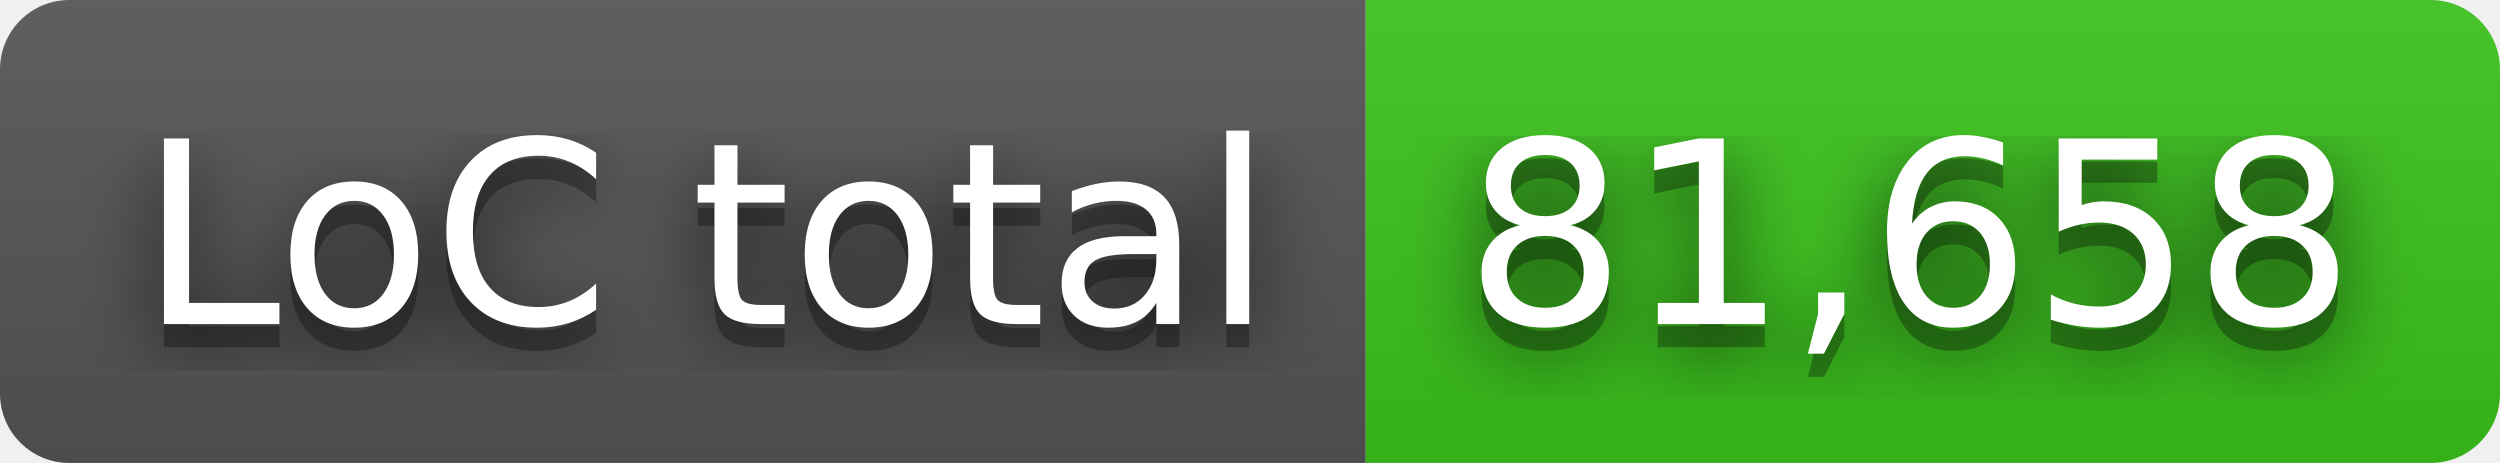
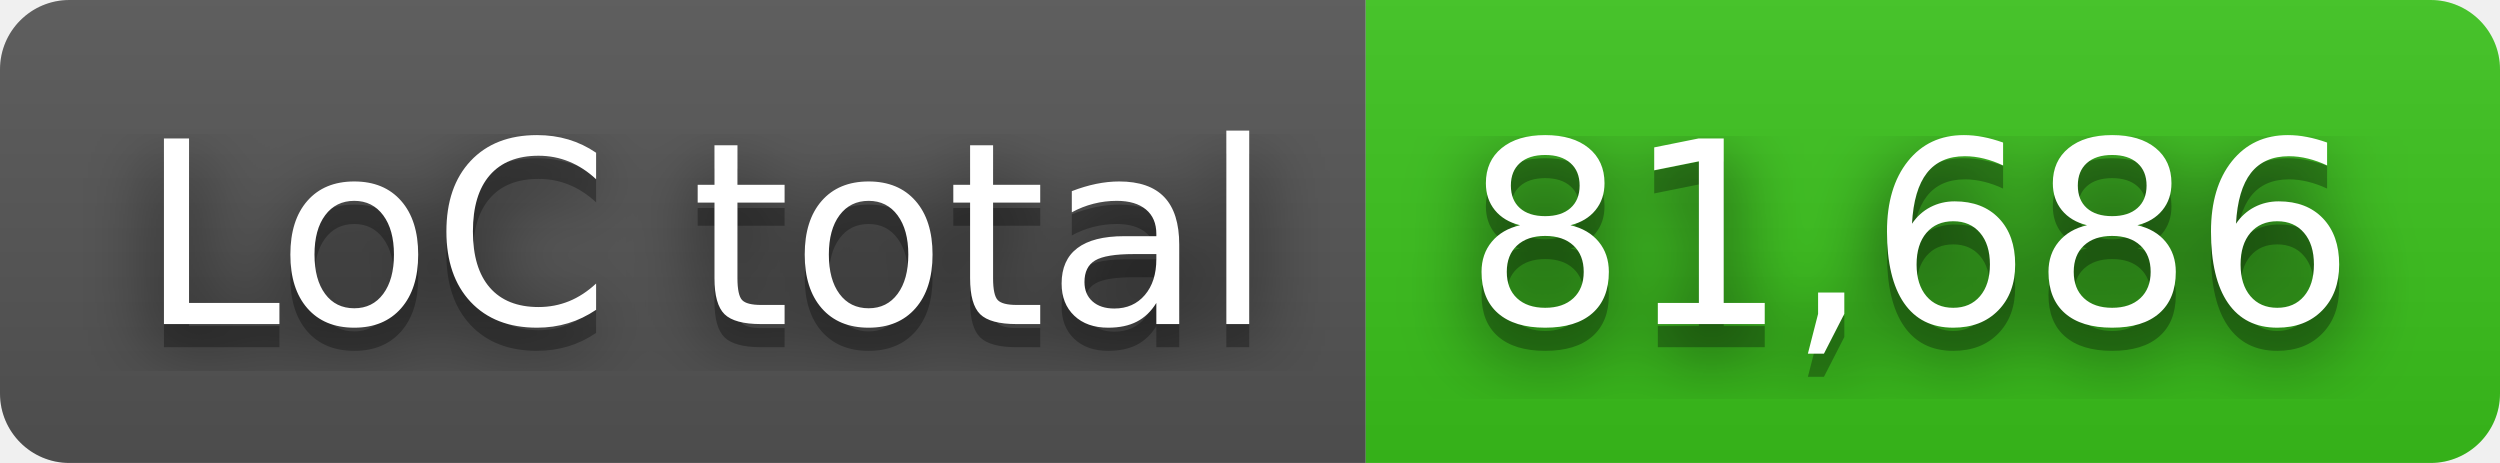
- <svg xmlns="http://www.w3.org/2000/svg" width="108" height="20" role="img" aria-label="LoC total: 81,658">
+ <svg xmlns="http://www.w3.org/2000/svg" width="108" height="20" role="img" aria-label="LoC total: 81,686">
  <filter id="blur">
    <feGaussianBlur stdDeviation="16" />
  </filter>
  <linearGradient id="s" x2="0" y2="100%">
    <stop offset="0" stop-color="#bbb" stop-opacity=".1" />
    <stop offset="1" stop-opacity=".1" />
  </linearGradient>
  <clipPath id="r">
    <rect width="108" height="20" rx="3" />
  </clipPath>
  <g clip-path="url(#r)">
    <rect width="59" height="20" fill="#555" />
    <rect x="59" width="49" height="20" fill="#3bc41c" />
    <rect width="108" height="20" fill="url(#s)" />
  </g>
  <g fill="#fff" text-anchor="middle" font-family="Verdana,Geneva,DejaVu Sans,sans-serif" text-rendering="geometricPrecision" font-size="110">
    <g transform="scale(.1)">
      <g aria-hidden="true" fill="#010101">
        <text x="305" y="150" fill-opacity=".8" filter="url(#blur)" textLength="490">LoC total</text>
        <text x="305" y="150" fill-opacity=".3" textLength="490">LoC total</text>
      </g>
      <text x="305" y="140" textLength="490">LoC total</text>
    </g>
    <g transform="scale(.1)">
      <g aria-hidden="true" fill="#010101">
-         <text x="825" y="150" fill-opacity=".8" filter="url(#blur)" textLength="390">81,658</text>
-         <text x="825" y="150" fill-opacity=".3" textLength="390">81,658</text>
+         <text x="825" y="150" fill-opacity=".8" filter="url(#blur)" textLength="390">81,686</text>
+         <text x="825" y="150" fill-opacity=".3" textLength="390">81,686</text>
      </g>
-       <text x="825" y="140" textLength="390">81,658</text>
+       <text x="825" y="140" textLength="390">81,686</text>
    </g>
  </g>
</svg>
